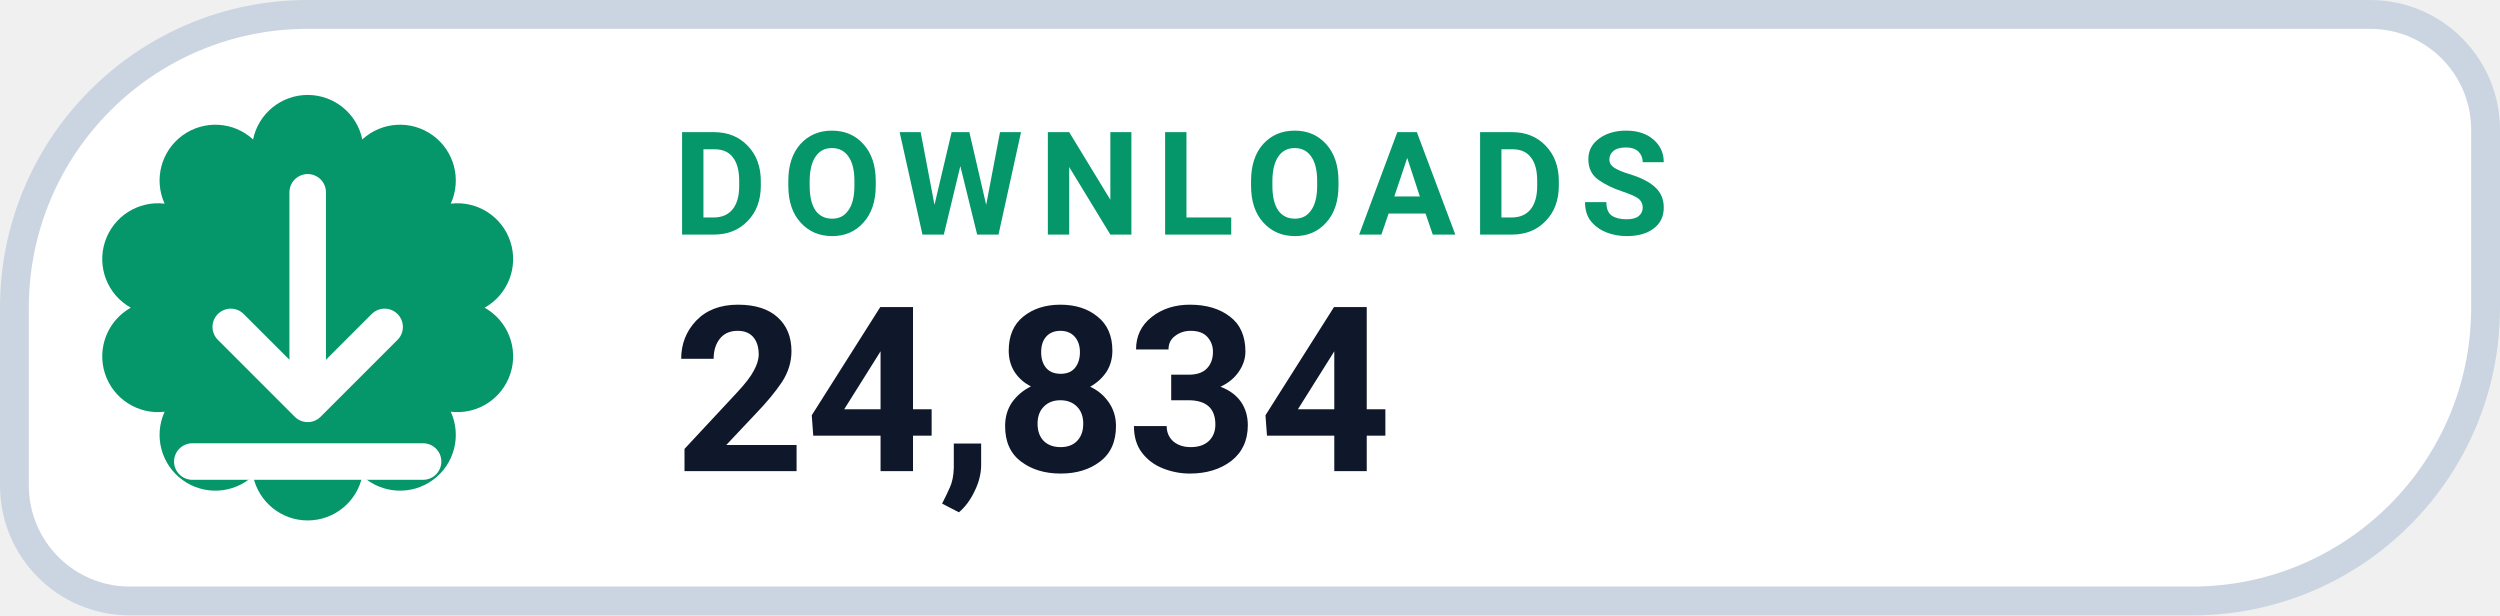
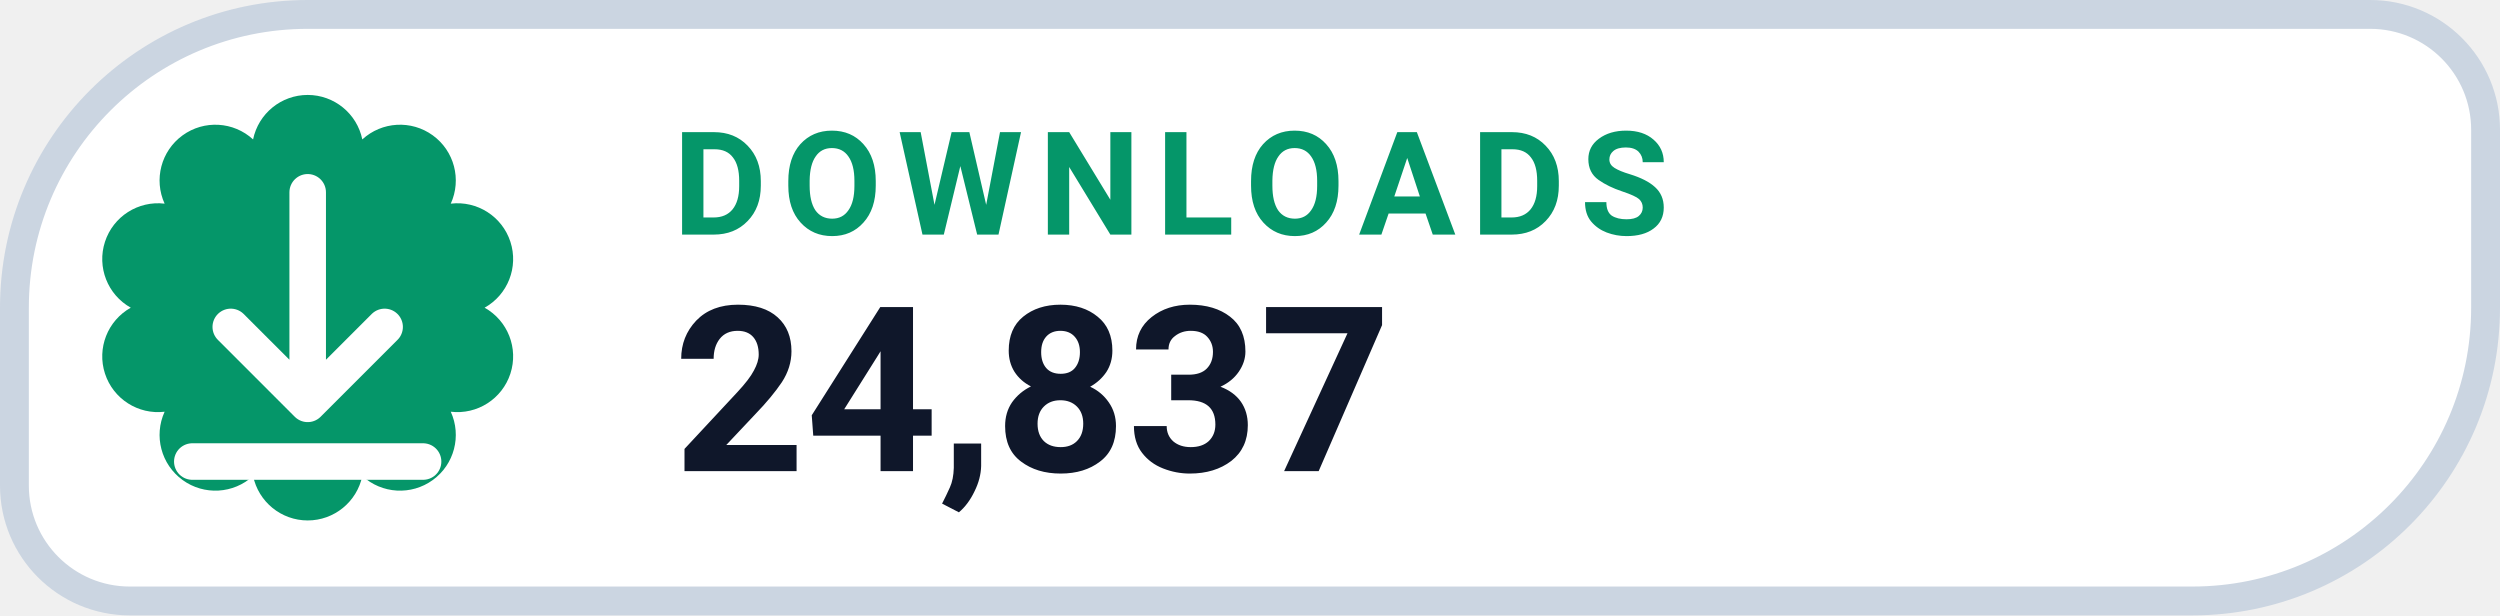
- <svg xmlns="http://www.w3.org/2000/svg" width="130" height="32" viewBox="0 0 130 32" role="img" aria-label="DOWNLOADS 24,834">
+ <svg xmlns="http://www.w3.org/2000/svg" width="130" height="32" viewBox="0 0 130 32" role="img" aria-label="DOWNLOADS 24,837">
  <path d="M 16.00 0.75 H 123.25 A 6.00 6.00 0 0 1 129.25 6.75 V 16.00 A 15.25 15.25 0 0 1 114.00 31.25 H 6.75 A 6.00 6.00 0 0 1 0.75 25.25 V 16.00 A 15.25 15.25 0 0 1 16.00 0.75 Z" fill="#FFFFFF" stroke="#CBD5E1" stroke-width="1.5" />
  <path d="M 13.16 7.25 A 2.90 2.90 0 0 1 18.84 7.25 A 2.90 2.90 0 0 1 23.44 10.59 A 2.90 2.90 0 0 1 25.20 16.00 A 2.90 2.90 0 0 1 23.44 21.41 A 2.90 2.90 0 0 1 18.84 24.75 A 2.90 2.90 0 0 1 13.16 24.75 A 2.90 2.90 0 0 1 8.56 21.41 A 2.90 2.90 0 0 1 6.80 16.00 A 2.90 2.90 0 0 1 8.56 10.59 A 2.90 2.90 0 0 1 13.16 7.25 Z" fill="#059669" />
  <g transform="translate(16 16)" style="color:#FFFFFF;">
    <path d="M0 -6 v11 m0 0 l4 -4 m-4 4 l-4 -4 M-6 8 h12" fill="none" stroke="currentColor" stroke-width="1.9" stroke-linecap="round" stroke-linejoin="round" />
  </g>
  <text x="35" y="12.2" fill="#059669" font-family="-apple-system,BlinkMacSystemFont,'Segoe UI',Roboto,Helvetica,Arial,sans-serif" font-size="7.5" font-weight="700" letter-spacing=".8">DOWNLOADS</text>
-   <text x="35" y="24.5" fill="#0F172A" font-family="-apple-system,BlinkMacSystemFont,'Segoe UI',Roboto,Helvetica,Arial,sans-serif" font-size="12" font-weight="750">24,834</text>
+   <text x="35" y="24.5" fill="#0F172A" font-family="-apple-system,BlinkMacSystemFont,'Segoe UI',Roboto,Helvetica,Arial,sans-serif" font-size="12" font-weight="750">24,837</text>
</svg>
